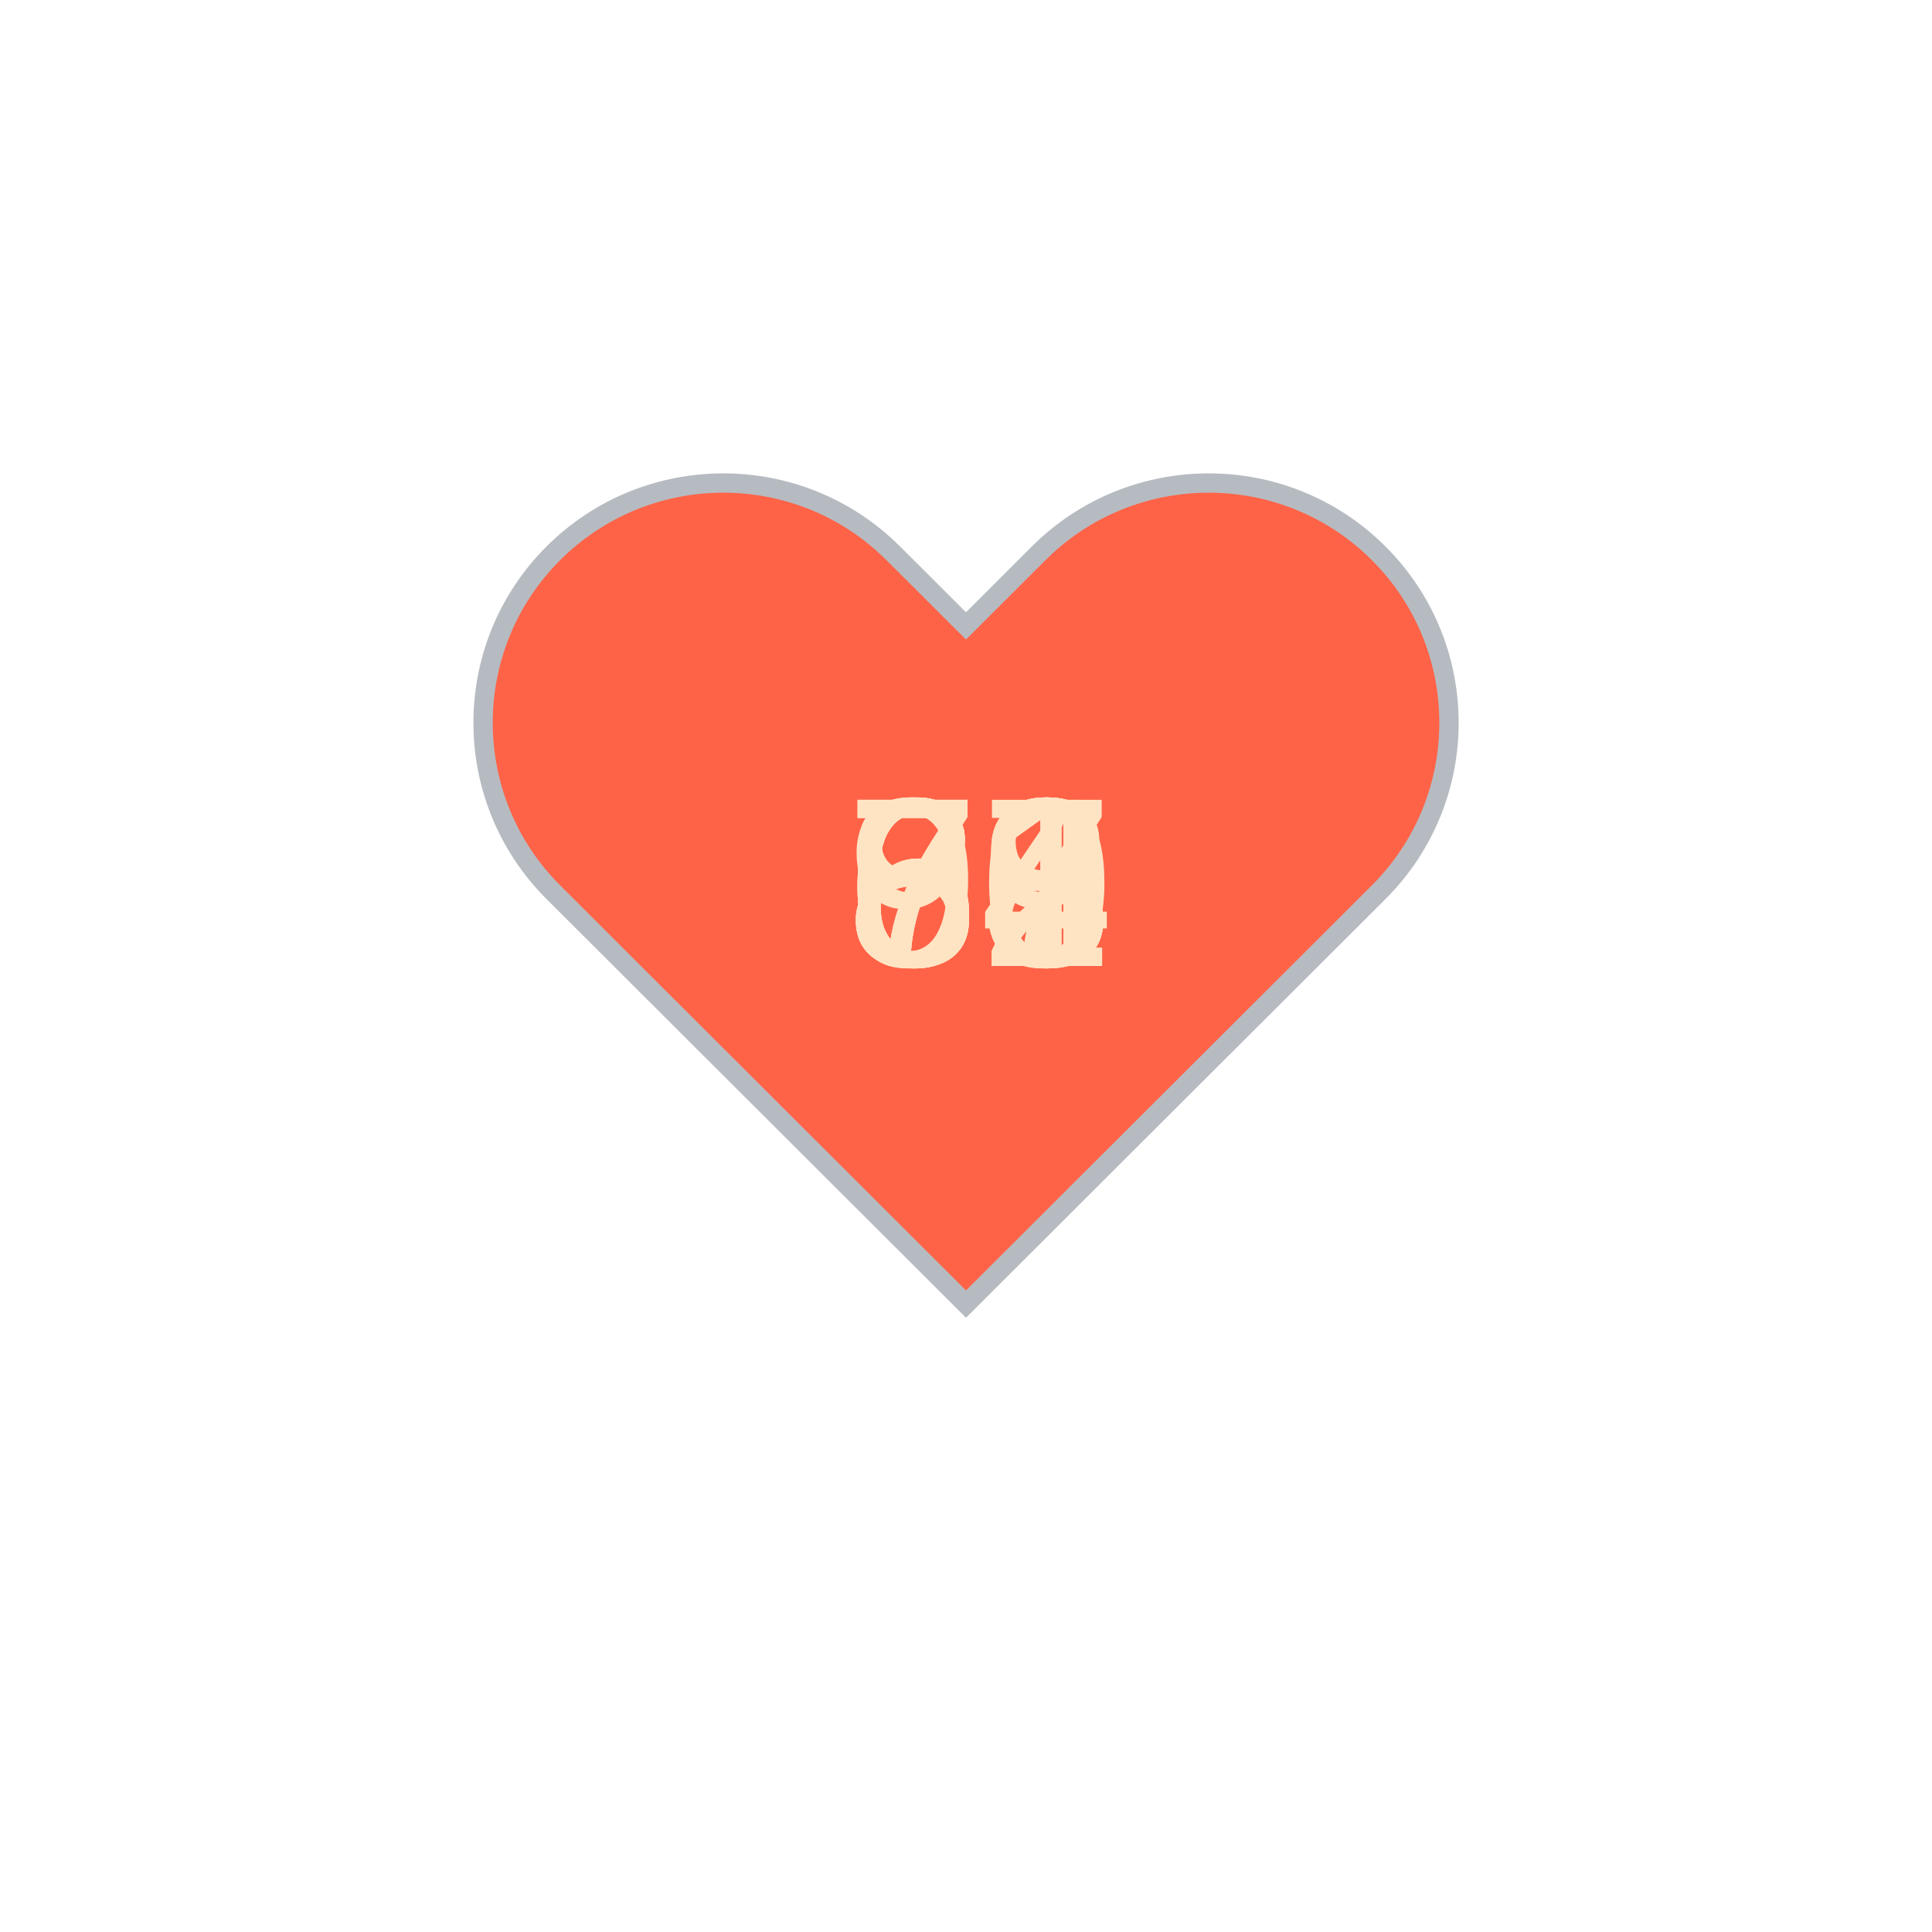
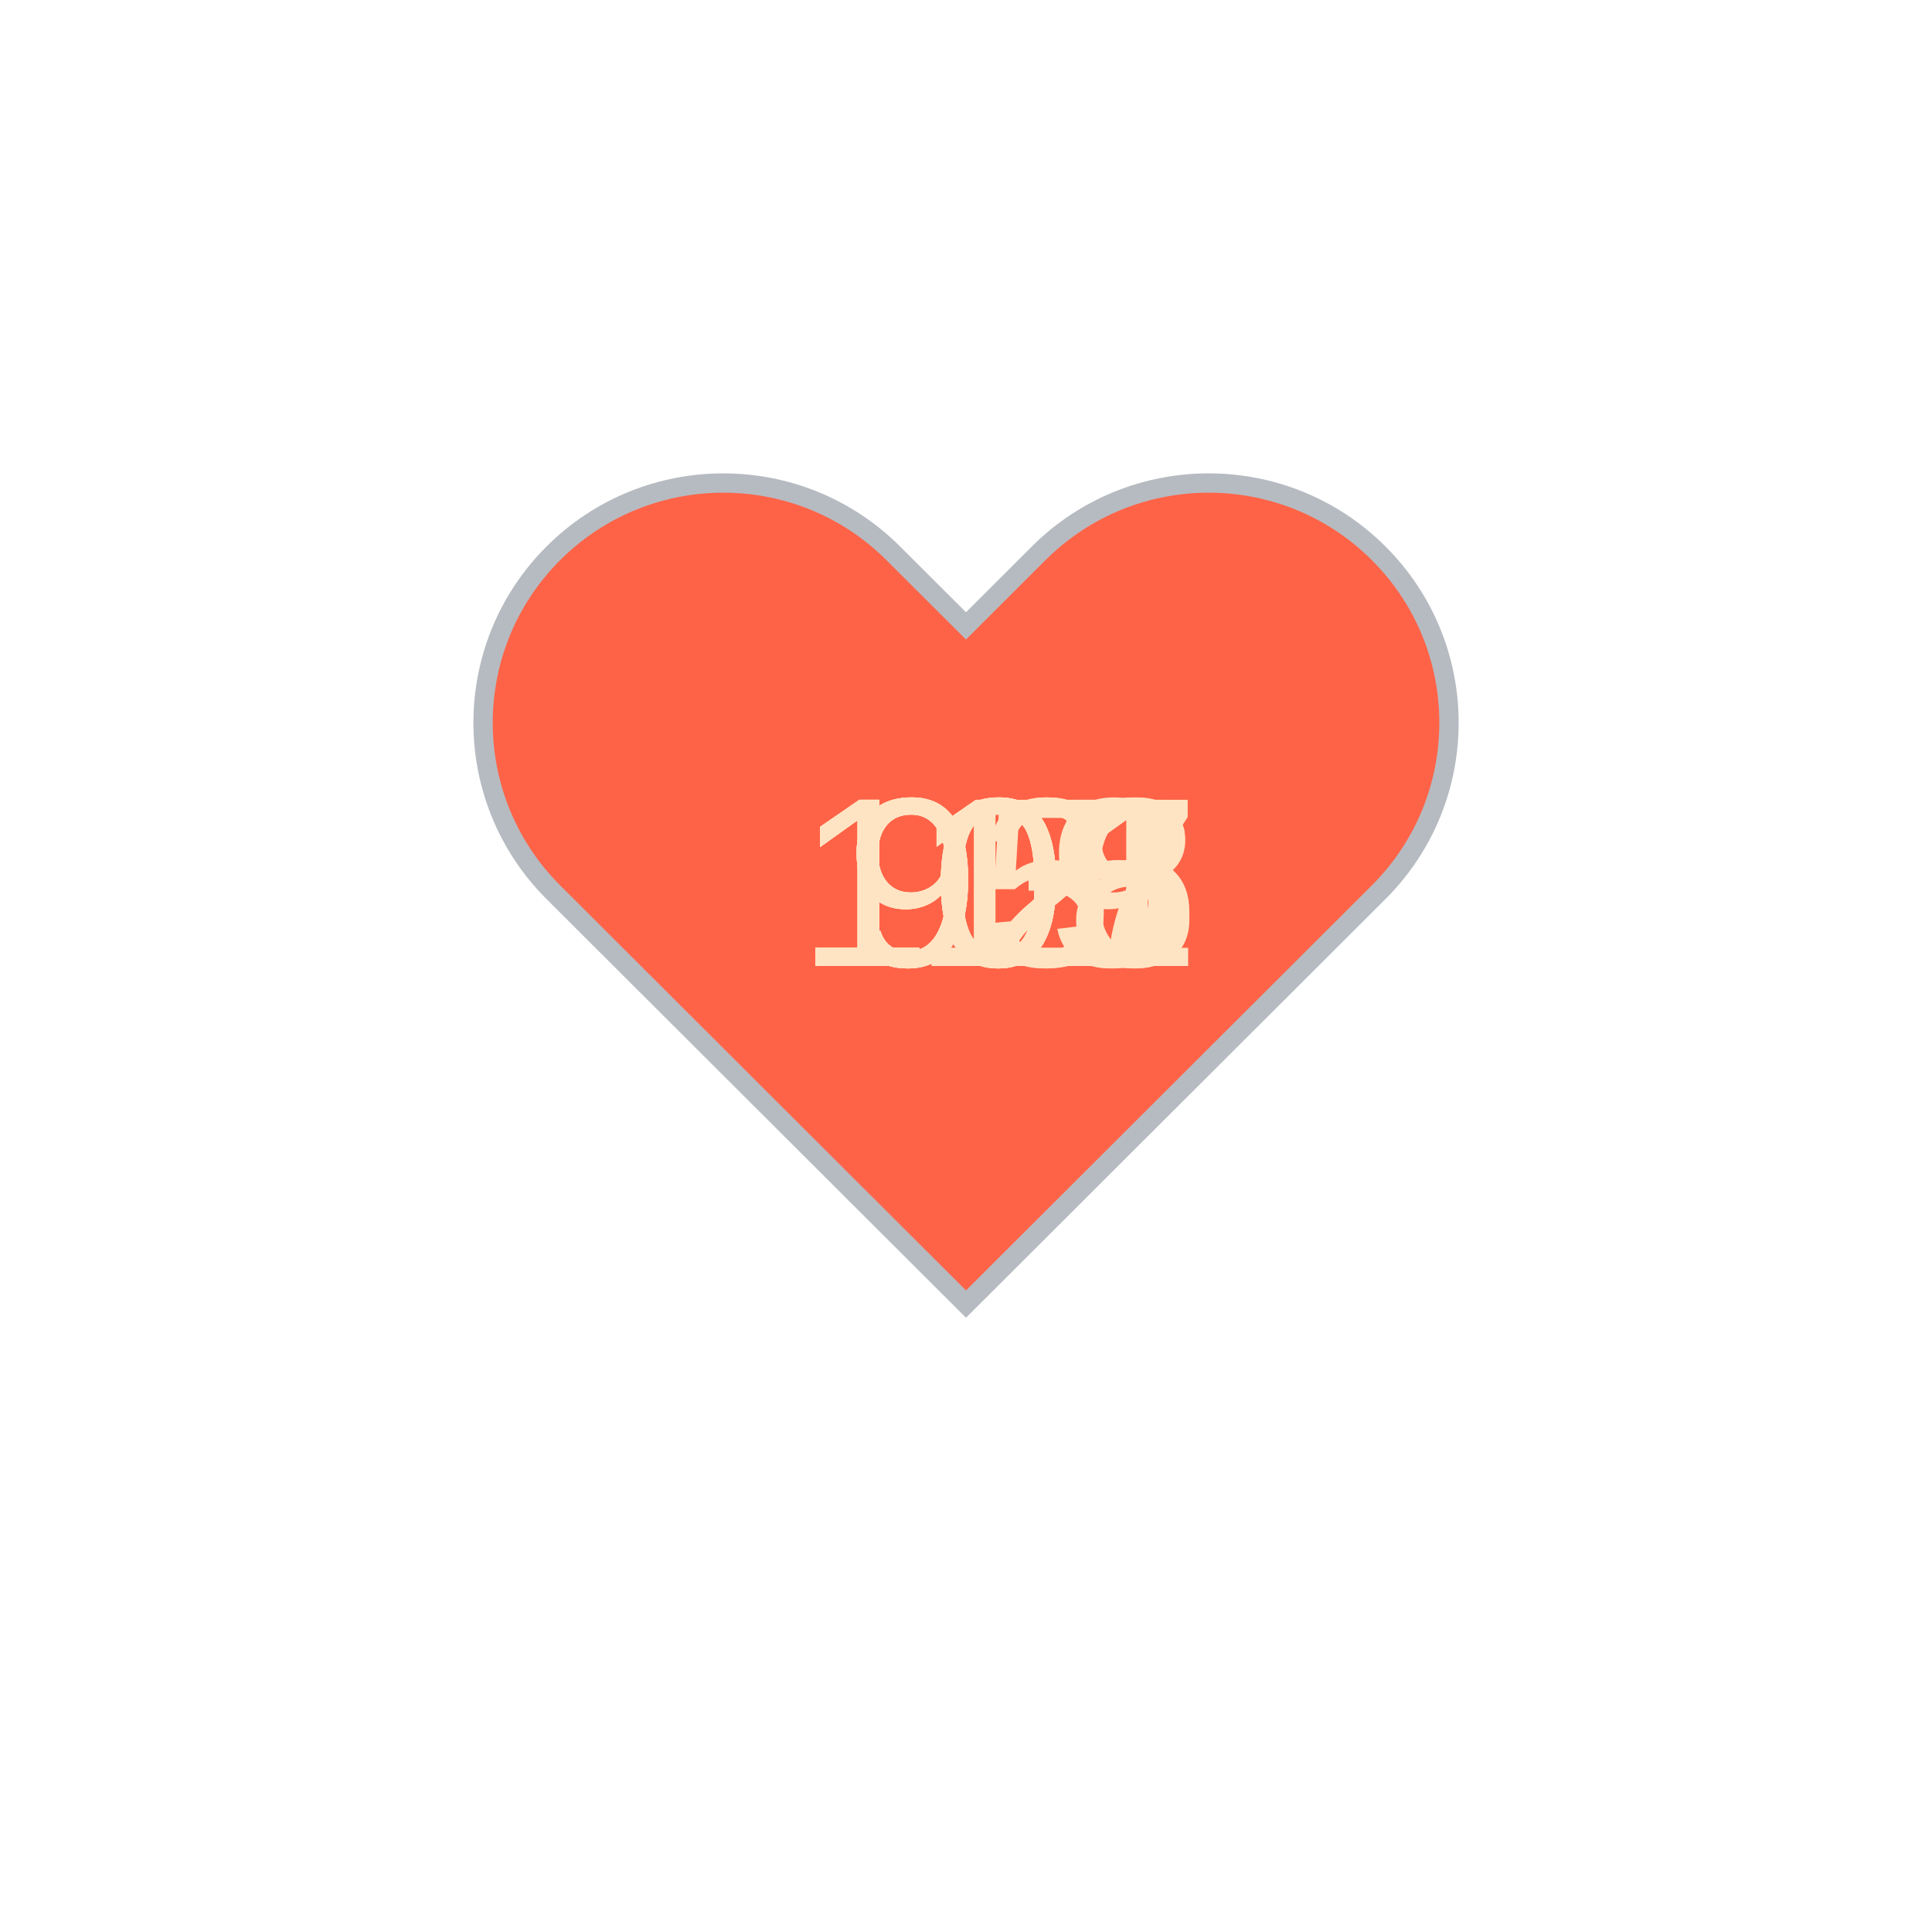
<svg xmlns="http://www.w3.org/2000/svg" baseProfile="full" height="150" version="1.1" viewBox="0,0,200,200" width="150">
  <defs />
  <g transform="translate(100 100)">
    <path d="M92.71,7.27L92.71,7.27c-9.71-9.69-25.46-9.69-35.18,0L50,14.79l-7.54-7.52C32.75-2.42,17-2.42,7.29,7.27v0 c-9.71,9.69-9.71,25.41,0,35.1L50,85l42.71-42.63C102.43,32.68,102.43,16.96,92.71,7.27z" fill="tomato" stroke="#B6BBC1" stroke-width="2" transform="translate(-50 -50)" />
    <animateTransform additive="sum" attributeName="transform" dur="1.2s" repeatCount="indefinite" type="scale" values="1; 1.5; 1.25; 1.5; 1.5; 1;" />
-     <text fill="bisque" style="font-size:25px; font-family:Arial" transform="translate(-12.5 0)">70<animate attributeName="visibility" dur="12.0s" keyTimes="0;0.1;0.2;0.3;0.4;0.5;0.6;0.7;0.8;0.9;1.0" repeatCount="indefinite" values="visible;hidden;hidden;hidden;hidden;hidden;hidden;hidden;hidden;hidden;hidden" />
+     <text fill="bisque" style="font-size:25px; font-family:Arial" transform="translate(-12.5 0)">93<animate attributeName="visibility" dur="12.0s" keyTimes="0;0.1;0.2;0.3;0.4;0.5;0.6;0.7;0.8;0.9;1.0" repeatCount="indefinite" values="visible;hidden;hidden;hidden;hidden;hidden;hidden;hidden;hidden;hidden;hidden" />
    </text>
-     <text fill="bisque" style="font-size:25px; font-family:Arial" transform="translate(-12.5 0)">72<animate attributeName="visibility" dur="12.0s" keyTimes="0;0.1;0.2;0.3;0.4;0.5;0.6;0.7;0.8;0.9;1.0" repeatCount="indefinite" values="hidden;visible;hidden;hidden;hidden;hidden;hidden;hidden;hidden;hidden;hidden" />
+     <text fill="bisque" style="font-size:25px; font-family:Arial" transform="translate(-12.5 0)">92<animate attributeName="visibility" dur="12.0s" keyTimes="0;0.1;0.2;0.3;0.4;0.5;0.6;0.7;0.8;0.9;1.0" repeatCount="indefinite" values="hidden;visible;hidden;hidden;hidden;hidden;hidden;hidden;hidden;hidden;hidden" />
    </text>
-     <text fill="bisque" style="font-size:25px; font-family:Arial" transform="translate(-12.5 0)">67<animate attributeName="visibility" dur="12.0s" keyTimes="0;0.1;0.2;0.3;0.4;0.5;0.6;0.7;0.8;0.9;1.0" repeatCount="indefinite" values="hidden;hidden;visible;hidden;hidden;hidden;hidden;hidden;hidden;hidden;hidden" />
+     <text fill="bisque" style="font-size:25px; font-family:Arial" transform="translate(-12.5 0)">92<animate attributeName="visibility" dur="12.0s" keyTimes="0;0.1;0.2;0.3;0.4;0.5;0.6;0.7;0.8;0.9;1.0" repeatCount="indefinite" values="hidden;hidden;visible;hidden;hidden;hidden;hidden;hidden;hidden;hidden;hidden" />
    </text>
-     <text fill="bisque" style="font-size:25px; font-family:Arial" transform="translate(-12.5 0)">83<animate attributeName="visibility" dur="12.0s" keyTimes="0;0.1;0.2;0.3;0.4;0.5;0.6;0.7;0.8;0.9;1.0" repeatCount="indefinite" values="hidden;hidden;hidden;visible;hidden;hidden;hidden;hidden;hidden;hidden;hidden" />
+     <text fill="bisque" style="font-size:25px; font-family:Arial" transform="translate(-12.5 0)">95<animate attributeName="visibility" dur="12.0s" keyTimes="0;0.1;0.2;0.3;0.4;0.5;0.6;0.7;0.8;0.9;1.0" repeatCount="indefinite" values="hidden;hidden;hidden;visible;hidden;hidden;hidden;hidden;hidden;hidden;hidden" />
    </text>
-     <text fill="bisque" style="font-size:25px; font-family:Arial" transform="translate(-12.5 0)">83<animate attributeName="visibility" dur="12.0s" keyTimes="0;0.1;0.2;0.3;0.4;0.5;0.6;0.7;0.8;0.9;1.0" repeatCount="indefinite" values="hidden;hidden;hidden;hidden;visible;hidden;hidden;hidden;hidden;hidden;hidden" />
+     <text fill="bisque" style="font-size:25px; font-family:Arial" transform="translate(-17.5 0)">101<animate attributeName="visibility" dur="12.0s" keyTimes="0;0.1;0.2;0.3;0.4;0.5;0.6;0.7;0.8;0.9;1.0" repeatCount="indefinite" values="hidden;hidden;hidden;hidden;visible;hidden;hidden;hidden;hidden;hidden;hidden" />
    </text>
-     <text fill="bisque" style="font-size:25px; font-family:Arial" transform="translate(-12.5 0)">68<animate attributeName="visibility" dur="12.0s" keyTimes="0;0.1;0.2;0.3;0.4;0.5;0.6;0.7;0.8;0.9;1.0" repeatCount="indefinite" values="hidden;hidden;hidden;hidden;hidden;visible;hidden;hidden;hidden;hidden;hidden" />
+     <text fill="bisque" style="font-size:25px; font-family:Arial" transform="translate(-17.5 0)">108<animate attributeName="visibility" dur="12.0s" keyTimes="0;0.1;0.2;0.3;0.4;0.5;0.6;0.7;0.8;0.9;1.0" repeatCount="indefinite" values="hidden;hidden;hidden;hidden;hidden;visible;hidden;hidden;hidden;hidden;hidden" />
    </text>
-     <text fill="bisque" style="font-size:25px; font-family:Arial" transform="translate(-12.5 0)">64<animate attributeName="visibility" dur="12.0s" keyTimes="0;0.1;0.2;0.3;0.4;0.5;0.6;0.7;0.8;0.9;1.0" repeatCount="indefinite" values="hidden;hidden;hidden;hidden;hidden;hidden;visible;hidden;hidden;hidden;hidden" />
+     <text fill="bisque" style="font-size:25px; font-family:Arial" transform="translate(-17.5 0)">119<animate attributeName="visibility" dur="12.0s" keyTimes="0;0.1;0.2;0.3;0.4;0.5;0.6;0.7;0.8;0.9;1.0" repeatCount="indefinite" values="hidden;hidden;hidden;hidden;hidden;hidden;visible;hidden;hidden;hidden;hidden" />
    </text>
-     <text fill="bisque" style="font-size:25px; font-family:Arial" transform="translate(-12.5 0)">72<animate attributeName="visibility" dur="12.0s" keyTimes="0;0.1;0.2;0.3;0.4;0.5;0.6;0.7;0.8;0.9;1.0" repeatCount="indefinite" values="hidden;hidden;hidden;hidden;hidden;hidden;hidden;visible;hidden;hidden;hidden" />
+     <text fill="bisque" style="font-size:25px; font-family:Arial" transform="translate(-17.5 0)">107<animate attributeName="visibility" dur="12.0s" keyTimes="0;0.1;0.2;0.3;0.4;0.5;0.6;0.7;0.8;0.9;1.0" repeatCount="indefinite" values="hidden;hidden;hidden;hidden;hidden;hidden;hidden;visible;hidden;hidden;hidden" />
    </text>
-     <text fill="bisque" style="font-size:25px; font-family:Arial" transform="translate(-12.5 0)">91<animate attributeName="visibility" dur="12.0s" keyTimes="0;0.1;0.2;0.3;0.4;0.5;0.6;0.7;0.8;0.9;1.0" repeatCount="indefinite" values="hidden;hidden;hidden;hidden;hidden;hidden;hidden;hidden;visible;hidden;hidden" />
+     <text fill="bisque" style="font-size:25px; font-family:Arial" transform="translate(-17.5 0)">106<animate attributeName="visibility" dur="12.0s" keyTimes="0;0.1;0.2;0.3;0.4;0.5;0.6;0.7;0.8;0.9;1.0" repeatCount="indefinite" values="hidden;hidden;hidden;hidden;hidden;hidden;hidden;hidden;visible;hidden;hidden" />
    </text>
-     <text fill="bisque" style="font-size:25px; font-family:Arial" transform="translate(-12.5 0)">89<animate attributeName="visibility" dur="12.0s" keyTimes="0;0.1;0.2;0.3;0.4;0.5;0.6;0.7;0.8;0.9;1.0" repeatCount="indefinite" values="hidden;hidden;hidden;hidden;hidden;hidden;hidden;hidden;hidden;visible;hidden" />
+     <text fill="bisque" style="font-size:25px; font-family:Arial" transform="translate(-17.5 0)">115<animate attributeName="visibility" dur="12.0s" keyTimes="0;0.1;0.2;0.3;0.4;0.5;0.6;0.7;0.8;0.9;1.0" repeatCount="indefinite" values="hidden;hidden;hidden;hidden;hidden;hidden;hidden;hidden;hidden;visible;hidden" />
    </text>
  </g>
</svg>
